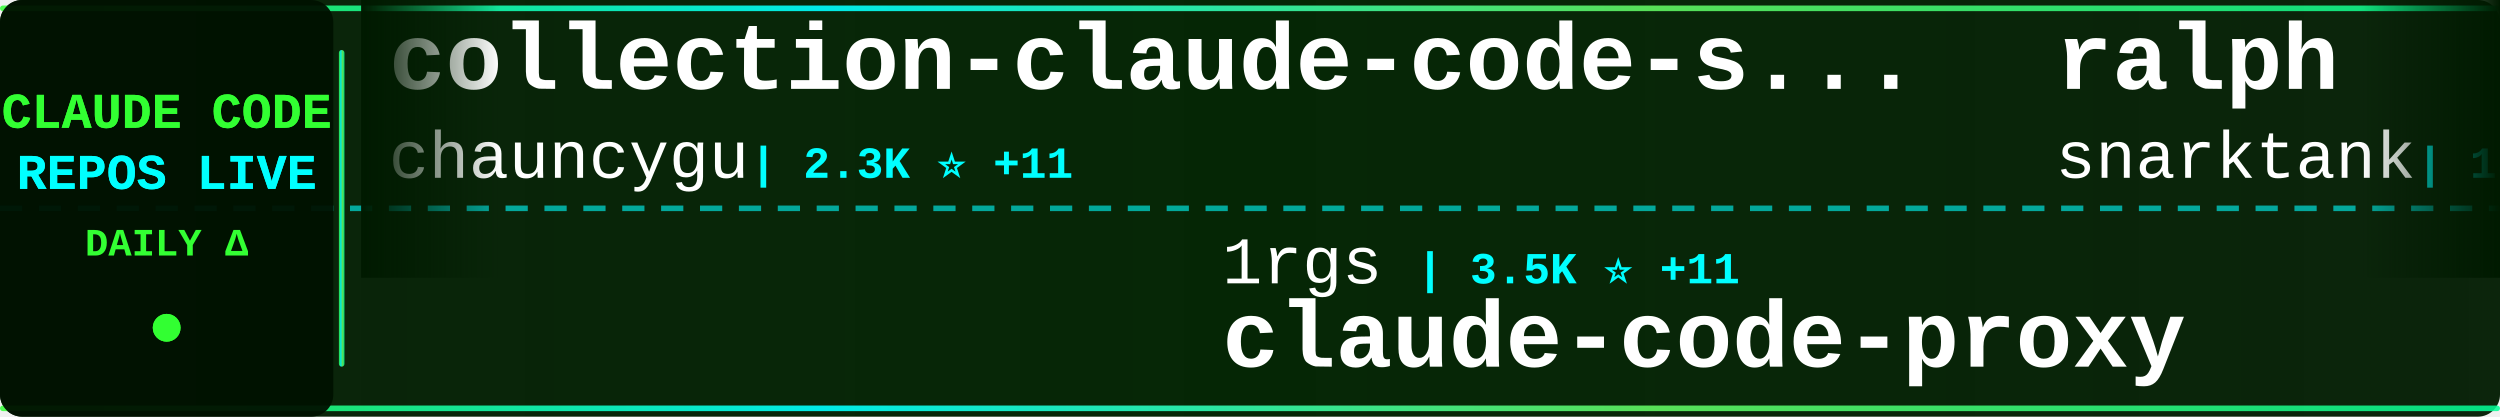
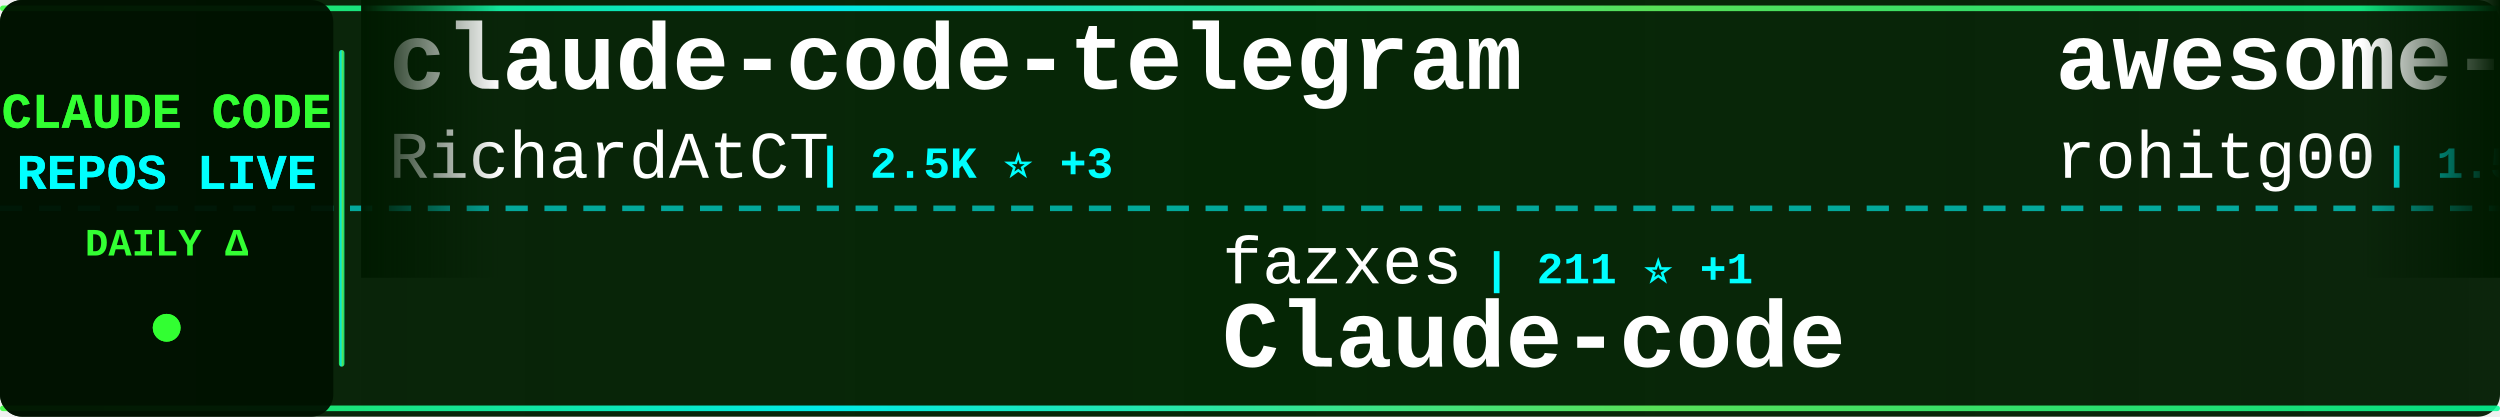
<svg xmlns="http://www.w3.org/2000/svg" width="900" height="150">
  <defs>
    <linearGradient id="tickerBg" x1="0%" y1="0%" x2="100%" y2="0%">
      <stop offset="0%" style="stop-color:#001a00;stop-opacity:0.95" />
      <stop offset="50%" style="stop-color:#002200;stop-opacity:0.98" />
      <stop offset="100%" style="stop-color:#001a00;stop-opacity:0.95" />
    </linearGradient>
    <linearGradient id="borderGrad" x1="0%" y1="0%" x2="100%" y2="0%">
      <stop offset="0%" style="stop-color:#33ff33;stop-opacity:0.85">
        <animate attributeName="stop-opacity" values="0.85;1;0.85" dur="2s" repeatCount="indefinite" />
      </stop>
      <stop offset="33%" style="stop-color:#00ffff;stop-opacity:0.9">
        <animate attributeName="stop-opacity" values="0.9;1;0.9" dur="2.2s" repeatCount="indefinite" />
      </stop>
      <stop offset="66%" style="stop-color:#66ff66;stop-opacity:0.85">
        <animate attributeName="stop-opacity" values="0.85;1;0.85" dur="1.8s" repeatCount="indefinite" />
      </stop>
      <stop offset="100%" style="stop-color:#00ff99;stop-opacity:0.85">
        <animate attributeName="stop-opacity" values="0.85;1;0.85" dur="2s" repeatCount="indefinite" />
      </stop>
    </linearGradient>
    <filter id="textGlow">
      <feGaussianBlur stdDeviation="0.1" result="coloredBlur" />
      <feMerge>
        <feMergeNode in="coloredBlur" />
        <feMergeNode in="SourceGraphic" />
      </feMerge>
    </filter>
    <filter id="metricGlow">
      <feGaussianBlur stdDeviation="0.2" result="coloredBlur" />
      <feMerge>
        <feMergeNode in="coloredBlur" />
        <feMergeNode in="SourceGraphic" />
      </feMerge>
    </filter>
    <linearGradient id="leftFade" x1="0%" y1="0%" x2="100%" y2="0%">
      <stop offset="0%" style="stop-color:#001a00;stop-opacity:1" />
      <stop offset="100%" style="stop-color:#001a00;stop-opacity:0" />
    </linearGradient>
    <linearGradient id="rightFade" x1="0%" y1="0%" x2="100%" y2="0%">
      <stop offset="0%" style="stop-color:#001a00;stop-opacity:0" />
      <stop offset="100%" style="stop-color:#001a00;stop-opacity:1" />
    </linearGradient>
  </defs>
  <rect width="900" height="150" fill="url(#tickerBg)" rx="8" />
  <rect x="0" y="2" width="900" height="2" fill="url(#borderGrad)" rx="1" />
  <rect x="0" y="146" width="900" height="2" fill="url(#borderGrad)" rx="1" />
  <line x1="0" y1="75" x2="900" y2="75" stroke="#00ffff" stroke-width="2" stroke-dasharray="8 6" opacity="0.6" />
  <rect x="0" y="0" width="120" height="150" fill="#001100" opacity="0.95" rx="8" />
  <text x="60" y="46" font-family="'Courier New', monospace" font-size="18" font-weight="bold" fill="#33ff33" text-anchor="middle" filter="url(#textGlow)">
    CLAUDE CODE
  </text>
  <text x="60" y="68" font-family="'Courier New', monospace" font-size="18" font-weight="bold" fill="#00ffff" text-anchor="middle" filter="url(#textGlow)">
    REPOS LIVE
  </text>
  <text x="60" y="92" font-family="'Courier New', monospace" font-size="14" font-weight="bold" fill="#33ff33" text-anchor="middle">
    DAILY Δ
  </text>
  <circle cx="60" cy="118" r="5" fill="#33ff33" filter="url(#metricGlow)">
    <animate attributeName="r" values="4;6;4" dur="1.5s" repeatCount="indefinite" />
    <animate attributeName="opacity" values="0.6;1;0.6" dur="1.5s" repeatCount="indefinite" />
  </circle>
  <rect x="122" y="18" width="2" height="114" fill="url(#borderGrad)" rx="1" />
  <clipPath id="tickerClip">
    <rect x="130" y="0" width="770" height="150" />
  </clipPath>
  <g clip-path="url(#tickerClip)">
    <g id="tickerItems">
      <animateTransform attributeName="transform" attributeType="XML" type="translate" from="0 0" to="-3000 0" dur="54s" repeatCount="indefinite" />
      <g transform="translate(0, 0)">
-         <text x="140" y="32" font-family="'Courier New', monospace" font-size="34" font-weight="bold" fill="#ffffff">collection-claude-code-s...</text>
-         <text x="140" y="64" font-family="'Courier New', monospace" font-size="24" font-weight="normal" fill="#ffffff" opacity="1.0">chauncygu</text>
-         <text x="270" y="64" font-family="'Courier New', monospace" font-size="16" font-weight="bold" fill="#00ffff"> | 2.3K ⭐ +11</text>
+         <text x="140" y="32" font-family="'Courier New', monospace" font-size="34" font-weight="bold" fill="#ffffff">claude-code-telegram</text>
+         <text x="140" y="64" font-family="'Courier New', monospace" font-size="24" font-weight="normal" fill="#ffffff" opacity="1.0">RichardAtCT</text>
+         <text x="294" y="64" font-family="'Courier New', monospace" font-size="16" font-weight="bold" fill="#00ffff"> | 2.5K ⭐ +3</text>
      </g>
      <g transform="translate(300, 0)">
-         <text x="140" y="102" font-family="'Courier New', monospace" font-size="24" font-weight="normal" fill="#ffffff" opacity="1.0">1rgs</text>
-         <text x="210" y="102" font-family="'Courier New', monospace" font-size="16" font-weight="bold" fill="#00ffff"> | 3.5K ⭐ +11</text>
-         <text x="140" y="132" font-family="'Courier New', monospace" font-size="34" font-weight="bold" fill="#ffffff">claude-code-proxy</text>
+         <text x="140" y="102" font-family="'Courier New', monospace" font-size="24" font-weight="normal" fill="#ffffff" opacity="1.0">fazxes</text>
+         <text x="234" y="102" font-family="'Courier New', monospace" font-size="16" font-weight="bold" fill="#00ffff"> | 211 ⭐ +1</text>
+         <text x="140" y="132" font-family="'Courier New', monospace" font-size="34" font-weight="bold" fill="#ffffff">Claude-code</text>
      </g>
      <g transform="translate(600, 0)">
-         <text x="140" y="32" font-family="'Courier New', monospace" font-size="34" font-weight="bold" fill="#ffffff">ralph</text>
-         <text x="140" y="64" font-family="'Courier New', monospace" font-size="24" font-weight="normal" fill="#ffffff" opacity="1.0">snarktank</text>
-         <text x="270" y="64" font-family="'Courier New', monospace" font-size="16" font-weight="bold" fill="#00ffff"> | 18.1K ⭐ +95</text>
+         <text x="140" y="32" font-family="'Courier New', monospace" font-size="34" font-weight="bold" fill="#ffffff">awesome-claude-code-tool...</text>
+         <text x="140" y="64" font-family="'Courier New', monospace" font-size="24" font-weight="normal" fill="#ffffff" opacity="1.0">rohitg00</text>
+         <text x="258" y="64" font-family="'Courier New', monospace" font-size="16" font-weight="bold" fill="#00ffff"> | 1.5K ⭐ +13</text>
      </g>
      <g transform="translate(900, 0)">
-         <text x="140" y="102" font-family="'Courier New', monospace" font-size="24" font-weight="normal" fill="#ffffff" opacity="1.0">Donchitos</text>
-         <text x="270" y="102" font-family="'Courier New', monospace" font-size="16" font-weight="bold" fill="#00ffff"> | 16.6K ⭐ +164</text>
-         <text x="140" y="132" font-family="'Courier New', monospace" font-size="34" font-weight="bold" fill="#ffffff">Claude-Code-Game-Studios</text>
+         <text x="140" y="102" font-family="'Courier New', monospace" font-size="24" font-weight="normal" fill="#ffffff" opacity="1.0">shareAI-lab</text>
+         <text x="294" y="102" font-family="'Courier New', monospace" font-size="16" font-weight="bold" fill="#00ffff"> | 57.4K ⭐ +244</text>
+         <text x="140" y="132" font-family="'Courier New', monospace" font-size="34" font-weight="bold" fill="#ffffff">learn-claude-code</text>
      </g>
      <g transform="translate(1200, 0)">
-         <text x="140" y="32" font-family="'Courier New', monospace" font-size="34" font-weight="bold" fill="#ffffff">claude-code-security-rev...</text>
-         <text x="140" y="64" font-family="'Courier New', monospace" font-size="24" font-weight="normal" fill="#ffffff" opacity="1.0">anthropics</text>
-         <text x="282" y="64" font-family="'Courier New', monospace" font-size="16" font-weight="bold" fill="#00ffff"> | 4.4K ⭐ +23</text>
+         <text x="140" y="32" font-family="'Courier New', monospace" font-size="34" font-weight="bold" fill="#ffffff">Open-ClaudeCode</text>
+         <text x="140" y="64" font-family="'Courier New', monospace" font-size="24" font-weight="normal" fill="#ffffff" opacity="1.0">LING71671</text>
+         <text x="270" y="64" font-family="'Courier New', monospace" font-size="16" font-weight="bold" fill="#00ffff"> | 790 ⭐ +2</text>
      </g>
      <g transform="translate(1500, 0)">
-         <text x="140" y="102" font-family="'Courier New', monospace" font-size="24" font-weight="normal" fill="#ffffff" opacity="1.0">VoltAgent</text>
-         <text x="270" y="102" font-family="'Courier New', monospace" font-size="16" font-weight="bold" fill="#00ffff"> | 18.7K ⭐ +102</text>
-         <text x="140" y="132" font-family="'Courier New', monospace" font-size="34" font-weight="bold" fill="#ffffff">awesome-claude-code-suba...</text>
+         <text x="140" y="102" font-family="'Courier New', monospace" font-size="24" font-weight="normal" fill="#ffffff" opacity="1.0">Piebald-AI</text>
+         <text x="282" y="102" font-family="'Courier New', monospace" font-size="16" font-weight="bold" fill="#00ffff"> | 9.7K ⭐ +61</text>
+         <text x="140" y="132" font-family="'Courier New', monospace" font-size="34" font-weight="bold" fill="#ffffff">claude-code-system-promp...</text>
      </g>
      <g transform="translate(1800, 0)">
-         <text x="140" y="32" font-family="'Courier New', monospace" font-size="34" font-weight="bold" fill="#ffffff">claude_code_src</text>
-         <text x="140" y="64" font-family="'Courier New', monospace" font-size="24" font-weight="normal" fill="#ffffff" opacity="1.0">ponponon</text>
-         <text x="258" y="64" font-family="'Courier New', monospace" font-size="16" font-weight="bold" fill="#00ffff"> | 2.2K ⭐ +2</text>
+         <text x="140" y="32" font-family="'Courier New', monospace" font-size="34" font-weight="bold" fill="#ffffff">claude_codex_bridge</text>
+         <text x="140" y="64" font-family="'Courier New', monospace" font-size="24" font-weight="normal" fill="#ffffff" opacity="1.0">bfly123</text>
+         <text x="246" y="64" font-family="'Courier New', monospace" font-size="16" font-weight="bold" fill="#00ffff"> | 2.4K ⭐ +14</text>
      </g>
      <g transform="translate(2100, 0)">
-         <text x="140" y="102" font-family="'Courier New', monospace" font-size="24" font-weight="normal" fill="#ffffff" opacity="1.0">Cranot</text>
-         <text x="234" y="102" font-family="'Courier New', monospace" font-size="16" font-weight="bold" fill="#00ffff"> | 2.6K ⭐ +2</text>
-         <text x="140" y="132" font-family="'Courier New', monospace" font-size="34" font-weight="bold" fill="#ffffff">claude-code-guide</text>
+         <text x="140" y="102" font-family="'Courier New', monospace" font-size="24" font-weight="normal" fill="#ffffff" opacity="1.0">Alishahryar1</text>
+         <text x="306" y="102" font-family="'Courier New', monospace" font-size="16" font-weight="bold" fill="#00ffff"> | 18.1K ⭐ +1.3K</text>
+         <text x="140" y="132" font-family="'Courier New', monospace" font-size="34" font-weight="bold" fill="#ffffff">free-claude-code</text>
      </g>
      <g transform="translate(2400, 0)">
-         <text x="140" y="32" font-family="'Courier New', monospace" font-size="34" font-weight="bold" fill="#ffffff">claude-code-tips</text>
-         <text x="140" y="64" font-family="'Courier New', monospace" font-size="24" font-weight="normal" fill="#ffffff" opacity="1.0">ykdojo</text>
-         <text x="234" y="64" font-family="'Courier New', monospace" font-size="16" font-weight="bold" fill="#00ffff"> | 8.0K ⭐ +30</text>
+         <text x="140" y="32" font-family="'Courier New', monospace" font-size="34" font-weight="bold" fill="#ffffff">claude-code-from-scratch</text>
+         <text x="140" y="64" font-family="'Courier New', monospace" font-size="24" font-weight="normal" fill="#ffffff" opacity="1.0">Windy3f3f3f3f</text>
+         <text x="318" y="64" font-family="'Courier New', monospace" font-size="16" font-weight="bold" fill="#00ffff"> | 1.0K ⭐ +10</text>
      </g>
      <g transform="translate(2700, 0)">
-         <text x="140" y="102" font-family="'Courier New', monospace" font-size="24" font-weight="normal" fill="#ffffff" opacity="1.0">KimYx0207</text>
-         <text x="270" y="102" font-family="'Courier New', monospace" font-size="16" font-weight="bold" fill="#00ffff"> | 3.6K ⭐ +27</text>
-         <text x="140" y="132" font-family="'Courier New', monospace" font-size="34" font-weight="bold" fill="#ffffff">Claude-Code-x-OpenClaw-G...</text>
+         <text x="140" y="102" font-family="'Courier New', monospace" font-size="24" font-weight="normal" fill="#ffffff" opacity="1.0">repowise-dev</text>
+         <text x="306" y="102" font-family="'Courier New', monospace" font-size="16" font-weight="bold" fill="#00ffff"> | 980 ⭐ +6</text>
+         <text x="140" y="132" font-family="'Courier New', monospace" font-size="34" font-weight="bold" fill="#ffffff">claude-code-prompts</text>
      </g>
      <g transform="translate(3000, 0)">
-         <text x="140" y="32" font-family="'Courier New', monospace" font-size="34" font-weight="bold" fill="#ffffff">collection-claude-code-s...</text>
-         <text x="140" y="64" font-family="'Courier New', monospace" font-size="24" font-weight="normal" fill="#ffffff" opacity="1.0">chauncygu</text>
-         <text x="270" y="64" font-family="'Courier New', monospace" font-size="16" font-weight="bold" fill="#00ffff"> | 2.3K ⭐ +11</text>
+         <text x="140" y="32" font-family="'Courier New', monospace" font-size="34" font-weight="bold" fill="#ffffff">claude-code-telegram</text>
+         <text x="140" y="64" font-family="'Courier New', monospace" font-size="24" font-weight="normal" fill="#ffffff" opacity="1.0">RichardAtCT</text>
+         <text x="294" y="64" font-family="'Courier New', monospace" font-size="16" font-weight="bold" fill="#00ffff"> | 2.5K ⭐ +3</text>
      </g>
      <g transform="translate(3300, 0)">
-         <text x="140" y="102" font-family="'Courier New', monospace" font-size="24" font-weight="normal" fill="#ffffff" opacity="1.0">1rgs</text>
-         <text x="210" y="102" font-family="'Courier New', monospace" font-size="16" font-weight="bold" fill="#00ffff"> | 3.5K ⭐ +11</text>
-         <text x="140" y="132" font-family="'Courier New', monospace" font-size="34" font-weight="bold" fill="#ffffff">claude-code-proxy</text>
+         <text x="140" y="102" font-family="'Courier New', monospace" font-size="24" font-weight="normal" fill="#ffffff" opacity="1.0">fazxes</text>
+         <text x="234" y="102" font-family="'Courier New', monospace" font-size="16" font-weight="bold" fill="#00ffff"> | 211 ⭐ +1</text>
+         <text x="140" y="132" font-family="'Courier New', monospace" font-size="34" font-weight="bold" fill="#ffffff">Claude-code</text>
      </g>
      <g transform="translate(3600, 0)">
-         <text x="140" y="32" font-family="'Courier New', monospace" font-size="34" font-weight="bold" fill="#ffffff">ralph</text>
-         <text x="140" y="64" font-family="'Courier New', monospace" font-size="24" font-weight="normal" fill="#ffffff" opacity="1.0">snarktank</text>
-         <text x="270" y="64" font-family="'Courier New', monospace" font-size="16" font-weight="bold" fill="#00ffff"> | 18.1K ⭐ +95</text>
+         <text x="140" y="32" font-family="'Courier New', monospace" font-size="34" font-weight="bold" fill="#ffffff">awesome-claude-code-tool...</text>
+         <text x="140" y="64" font-family="'Courier New', monospace" font-size="24" font-weight="normal" fill="#ffffff" opacity="1.0">rohitg00</text>
+         <text x="258" y="64" font-family="'Courier New', monospace" font-size="16" font-weight="bold" fill="#00ffff"> | 1.5K ⭐ +13</text>
      </g>
      <g transform="translate(3900, 0)">
-         <text x="140" y="102" font-family="'Courier New', monospace" font-size="24" font-weight="normal" fill="#ffffff" opacity="1.0">Donchitos</text>
-         <text x="270" y="102" font-family="'Courier New', monospace" font-size="16" font-weight="bold" fill="#00ffff"> | 16.6K ⭐ +164</text>
-         <text x="140" y="132" font-family="'Courier New', monospace" font-size="34" font-weight="bold" fill="#ffffff">Claude-Code-Game-Studios</text>
+         <text x="140" y="102" font-family="'Courier New', monospace" font-size="24" font-weight="normal" fill="#ffffff" opacity="1.0">shareAI-lab</text>
+         <text x="294" y="102" font-family="'Courier New', monospace" font-size="16" font-weight="bold" fill="#00ffff"> | 57.4K ⭐ +244</text>
+         <text x="140" y="132" font-family="'Courier New', monospace" font-size="34" font-weight="bold" fill="#ffffff">learn-claude-code</text>
      </g>
    </g>
  </g>
  <rect x="130" y="0" width="50" height="100" fill="url(#leftFade)" />
  <rect x="850" y="0" width="50" height="100" fill="url(#rightFade)" />
</svg>
